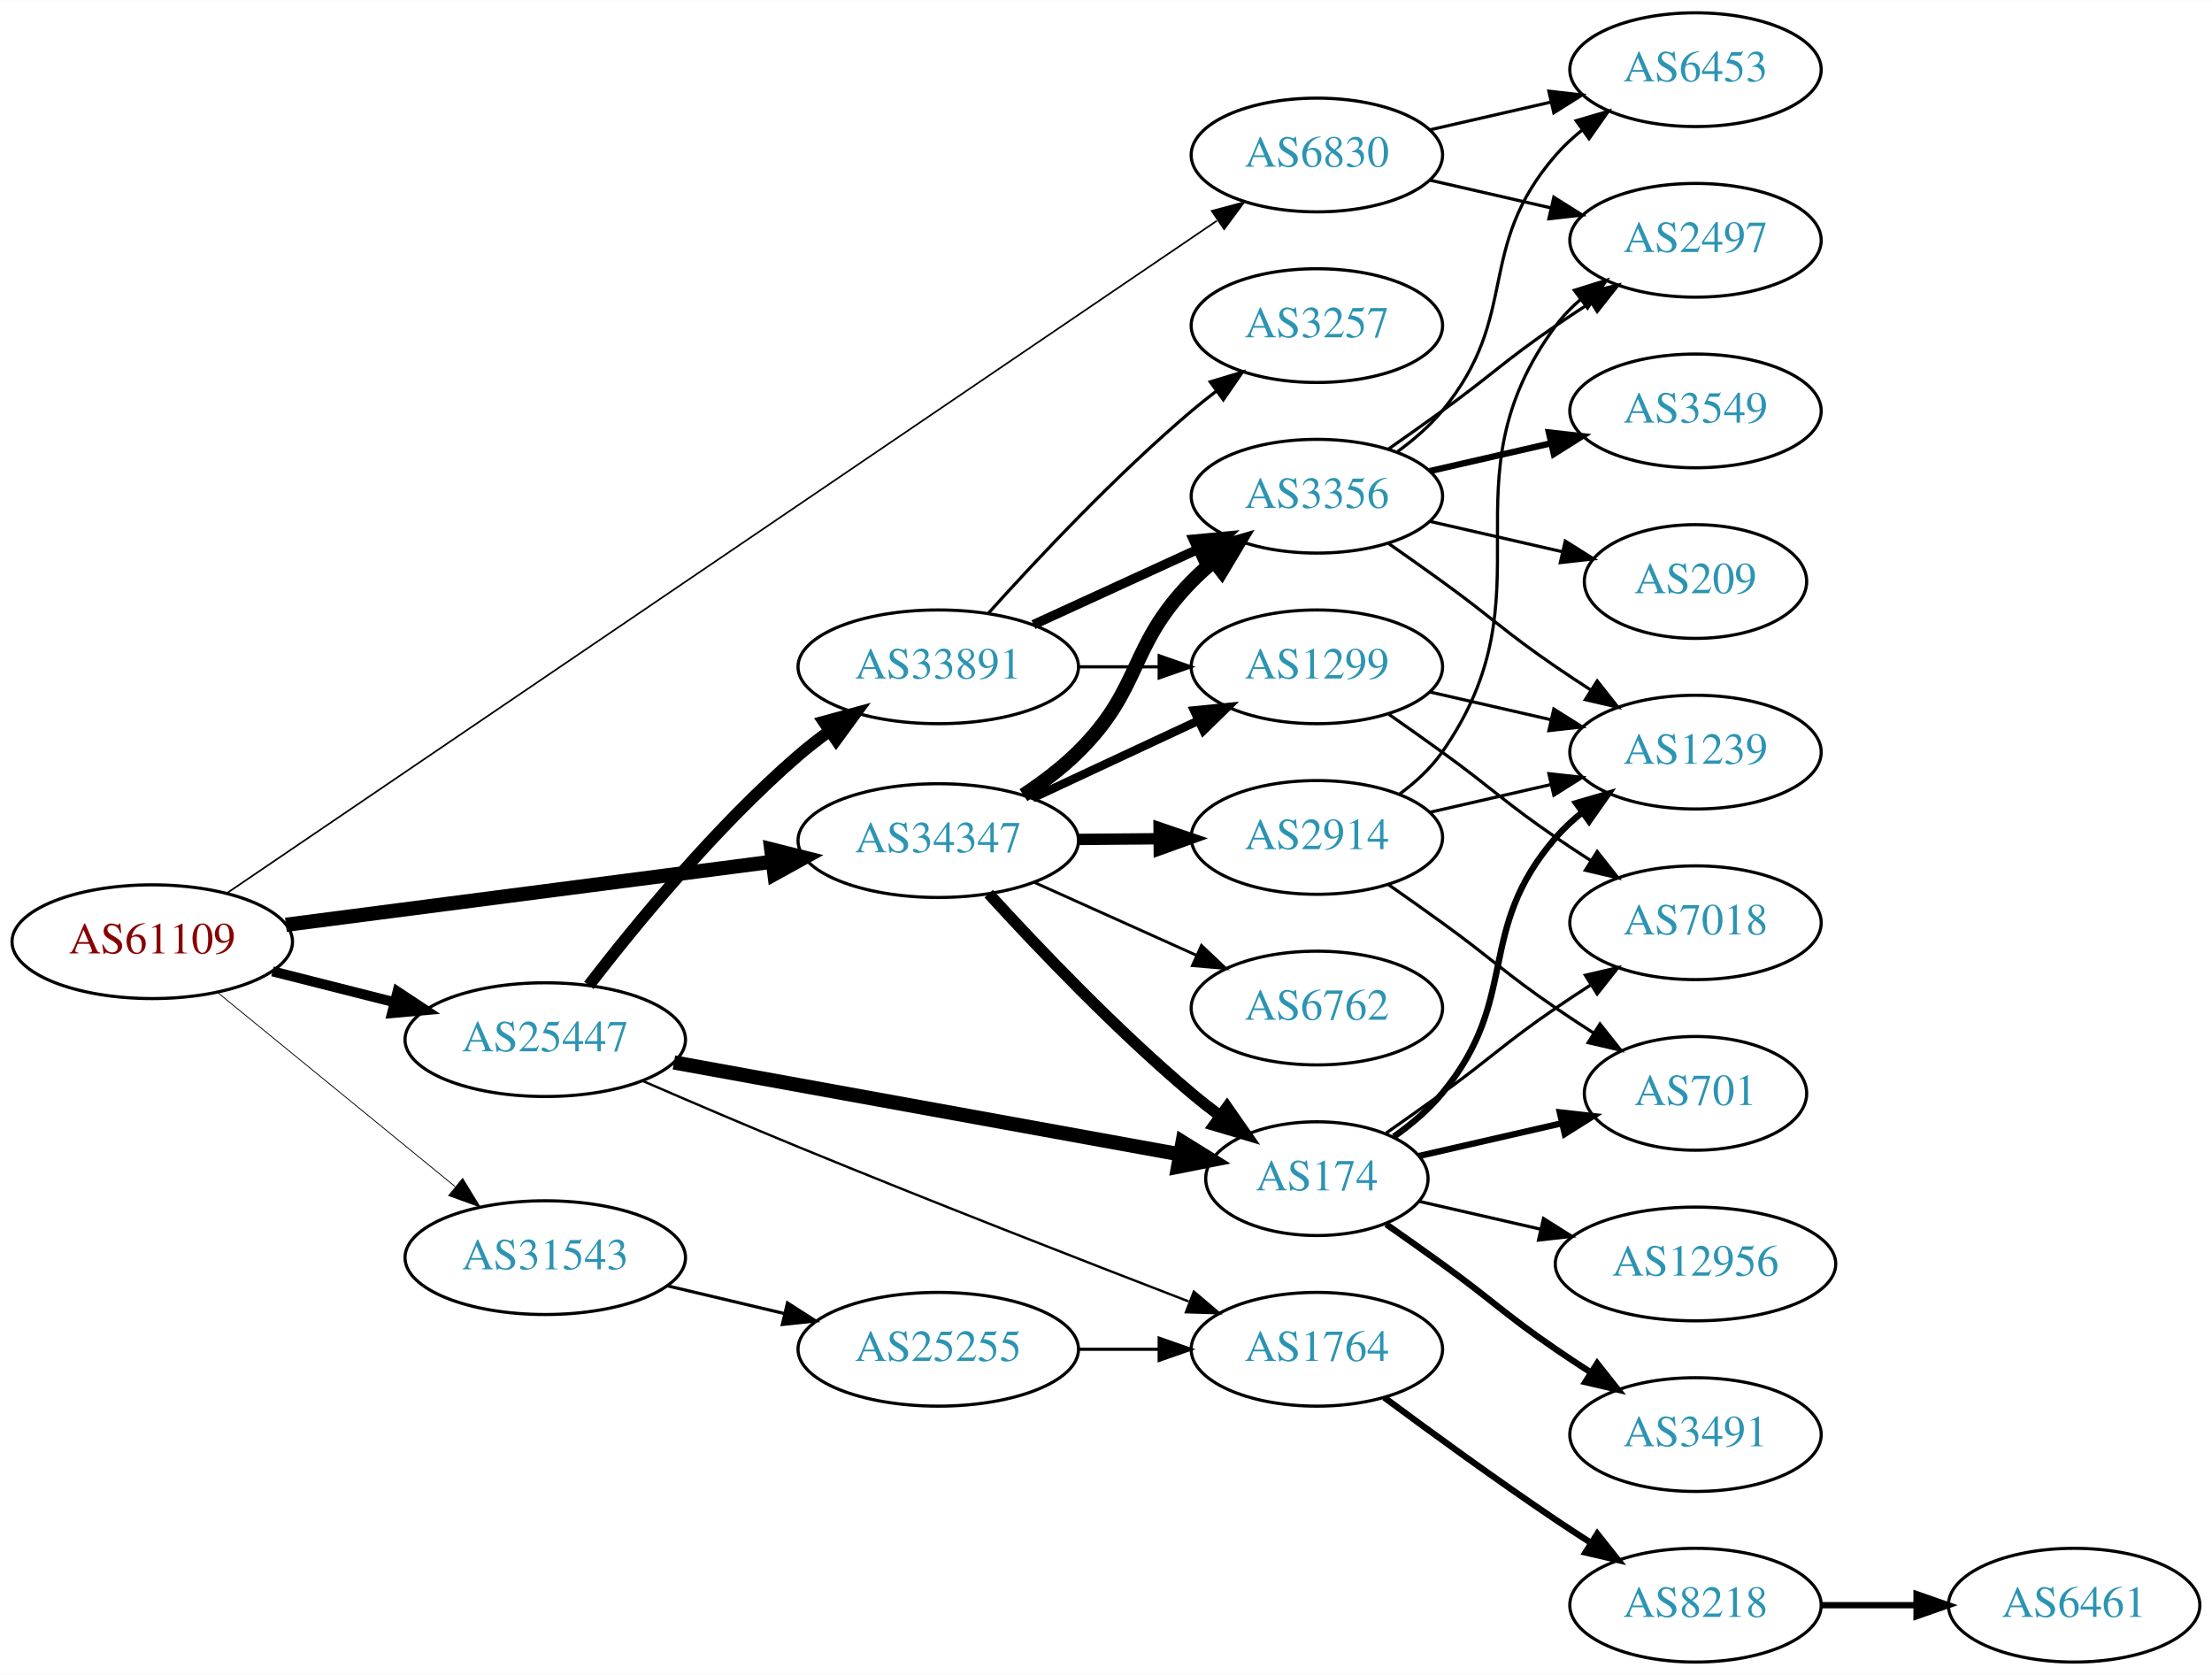
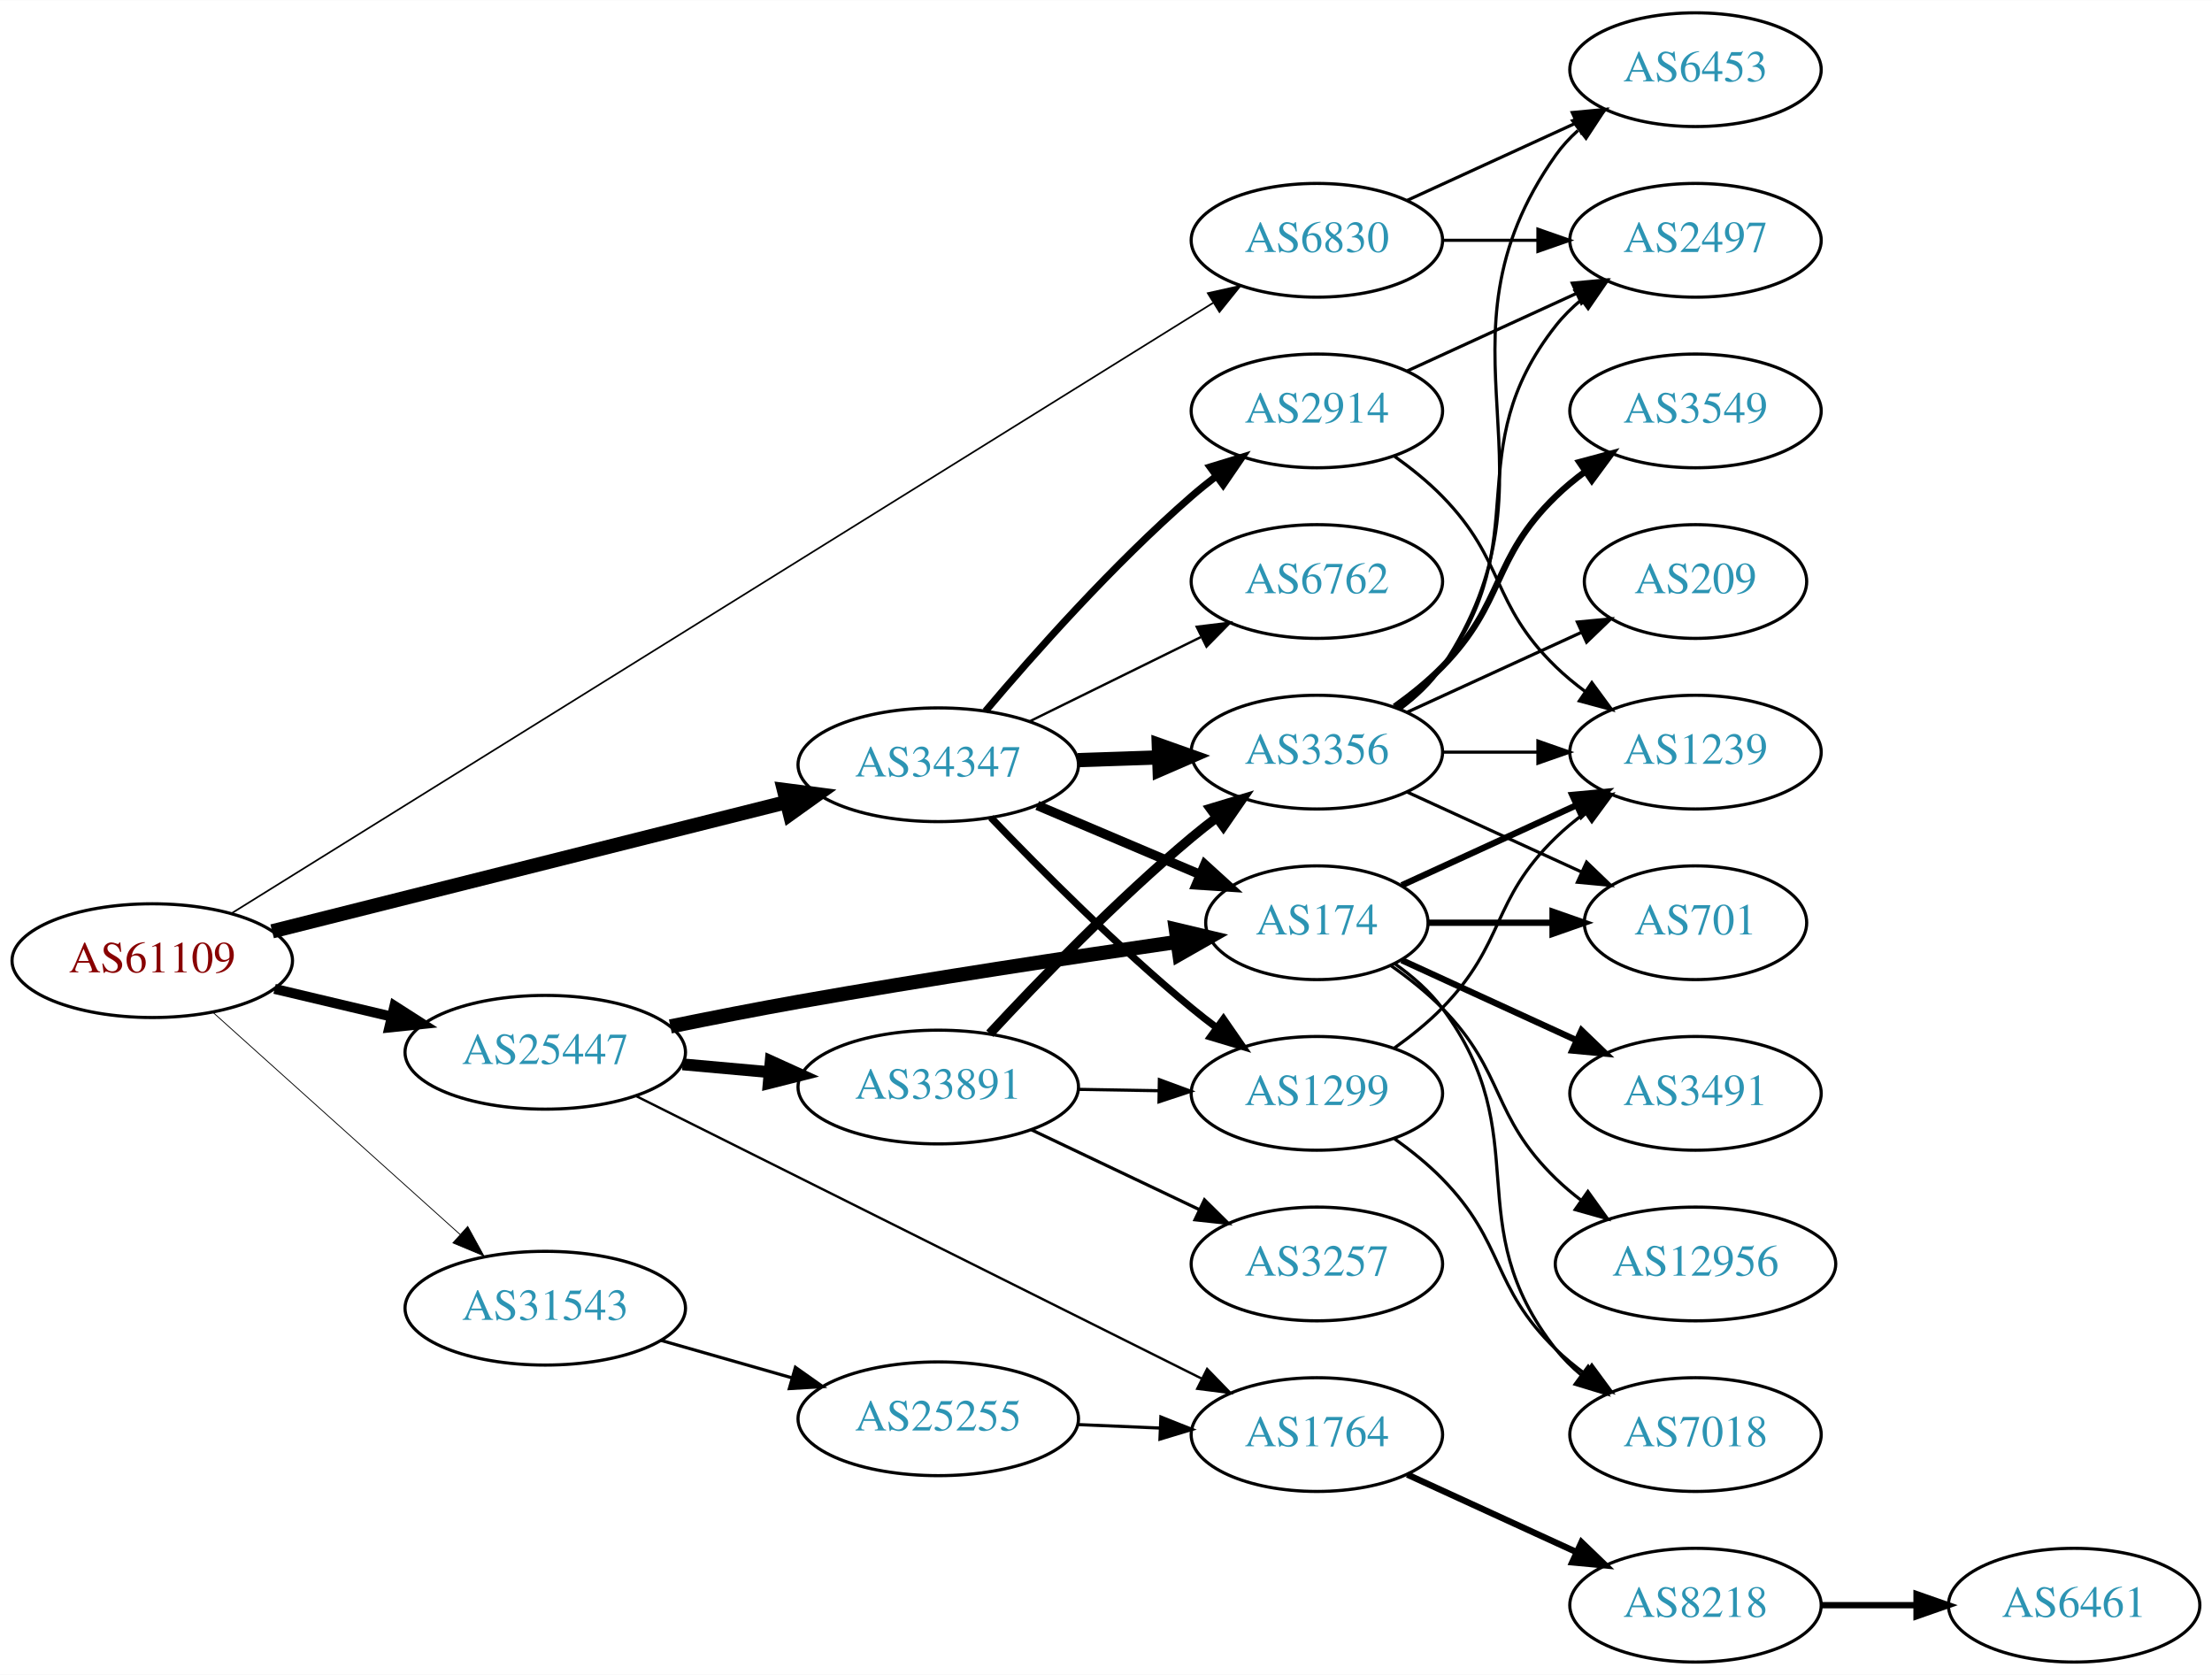
<svg xmlns="http://www.w3.org/2000/svg" xmlns:xlink="http://www.w3.org/1999/xlink" width="700pt" height="530pt" viewBox="0.00 0.00 700.15 530.00">
  <g id="graph0" class="graph" transform="scale(1 1) rotate(0) translate(4 526)">
    <polygon fill="white" stroke="none" points="-4,4 -4,-526 696.155,-526 696.155,4 -4,4" />
    <g id="node1" class="node">
      <g id="a_node1">
        <a xlink:href="/asn/61109" xlink:title="AS61109 ~ Stadtgemeinde/Stadtwerke Imst [AT]">
-           <ellipse fill="#ffffff" stroke="black" cx="44.196" cy="-228" rx="44.393" ry="18" />
-           <text text-anchor="middle" x="44.196" y="-224.3" font-family="Times,serif" font-size="14.00" fill="#880000">AS61109</text>
+           <ellipse fill="#ffffff" stroke="black" cx="44.196" cy="-222" rx="44.393" ry="18" />
+           <text text-anchor="middle" x="44.196" y="-218.3" font-family="Times,serif" font-size="14.00" fill="#880000">AS61109</text>
        </a>
      </g>
    </g>
    <g id="node2" class="node">
      <g id="a_node2">
        <a xlink:href="/asn/6830" xlink:title="AS6830 ~ LGI-UPC [AT]">
-           <ellipse fill="#ffffff" stroke="black" cx="412.823" cy="-477" rx="39.794" ry="18" />
-           <text text-anchor="middle" x="412.823" y="-473.3" font-family="Times,serif" font-size="14.00" fill="#2c94b3">AS6830</text>
+           <ellipse fill="#ffffff" stroke="black" cx="412.823" cy="-450" rx="39.794" ry="18" />
+           <text text-anchor="middle" x="412.823" y="-446.3" font-family="Times,serif" font-size="14.00" fill="#2c94b3">AS6830</text>
        </a>
      </g>
    </g>
    <g id="edge1" class="edge">
-       <path fill="none" stroke="black" stroke-width="0.529" d="M67.854,-243.388C131.034,-286.298 309.233,-407.324 381.154,-456.171" />
-       <polygon fill="black" stroke="black" stroke-width="0.529" points="379.543,-459.307 389.782,-462.03 383.476,-453.516 379.543,-459.307" />
+       <path fill="none" stroke="black" stroke-width="0.529" d="M69.251,-236.96C133.263,-276.768 307.793,-385.305 379.948,-430.178" />
+       <polygon fill="black" stroke="black" stroke-width="0.529" points="378.288,-433.267 388.628,-435.575 381.985,-427.322 378.288,-433.267" />
    </g>
    <g id="node3" class="node">
      <g id="a_node3">
        <a xlink:href="/asn/25447" xlink:title="AS25447 ~ Hackl-Str. 1, Object 2, OG2 [AT]">
-           <ellipse fill="#ffffff" stroke="black" cx="168.588" cy="-197" rx="44.393" ry="18" />
-           <text text-anchor="middle" x="168.588" y="-193.3" font-family="Times,serif" font-size="14.00" fill="#2c94b3">AS25447</text>
+           <ellipse fill="#ffffff" stroke="black" cx="168.588" cy="-193" rx="44.393" ry="18" />
+           <text text-anchor="middle" x="168.588" y="-189.3" font-family="Times,serif" font-size="14.00" fill="#2c94b3">AS25447</text>
        </a>
      </g>
    </g>
    <g id="edge2" class="edge">
-       <path fill="none" stroke="black" stroke-width="3.176" d="M82.25,-218.615C94.353,-215.549 107.956,-212.104 120.685,-208.88" />
-       <polygon fill="black" stroke="black" stroke-width="3.176" points="121.826,-212.201 130.66,-206.353 120.107,-205.416 121.826,-212.201" />
+       <path fill="none" stroke="black" stroke-width="3.176" d="M82.916,-213.062C94.55,-210.306 107.517,-207.234 119.738,-204.338" />
+       <polygon fill="black" stroke="black" stroke-width="3.176" points="120.858,-207.669 129.782,-201.958 119.244,-200.858 120.858,-207.669" />
    </g>
    <g id="node4" class="node">
      <g id="a_node4">
        <a xlink:href="/asn/31543" xlink:title="AS31543 ~ myNET gmbh [AT]">
-           <ellipse fill="#ffffff" stroke="black" cx="168.588" cy="-128" rx="44.393" ry="18" />
-           <text text-anchor="middle" x="168.588" y="-124.3" font-family="Times,serif" font-size="14.00" fill="#2c94b3">AS31543</text>
+           <ellipse fill="#ffffff" stroke="black" cx="168.588" cy="-112" rx="44.393" ry="18" />
+           <text text-anchor="middle" x="168.588" y="-108.3" font-family="Times,serif" font-size="14.00" fill="#2c94b3">AS31543</text>
        </a>
      </g>
    </g>
    <g id="edge3" class="edge">
-       <path fill="none" stroke="black" stroke-width="0.265" d="M64.861,-211.933C85.202,-195.313 117.136,-169.222 139.998,-150.542" />
-       <polygon fill="black" stroke="black" stroke-width="0.265" points="142.443,-153.064 147.973,-144.027 138.014,-147.644 142.443,-153.064" />
+       <path fill="none" stroke="black" stroke-width="0.265" d="M63.519,-205.532C84.249,-186.901 118.17,-156.415 141.622,-135.337" />
+       <polygon fill="black" stroke="black" stroke-width="0.265" points="144.042,-137.868 149.14,-128.581 139.362,-132.662 144.042,-137.868" />
    </g>
    <g id="node5" class="node">
      <g id="a_node5">
        <a xlink:href="/asn/34347" xlink:title="AS34347 ~ HALLAG Kommunal GmbH [AT]">
-           <ellipse fill="#ffffff" stroke="black" cx="292.98" cy="-260" rx="44.393" ry="18" />
-           <text text-anchor="middle" x="292.98" y="-256.3" font-family="Times,serif" font-size="14.00" fill="#2c94b3">AS34347</text>
+           <ellipse fill="#ffffff" stroke="black" cx="292.98" cy="-284" rx="44.393" ry="18" />
+           <text text-anchor="middle" x="292.98" y="-280.3" font-family="Times,serif" font-size="14.00" fill="#2c94b3">AS34347</text>
        </a>
      </g>
    </g>
    <g id="edge4" class="edge">
-       <path fill="none" stroke="black" stroke-width="4.5" d="M86.502,-233.356C128.854,-238.848 194.818,-247.401 240.533,-253.329" />
-       <polygon fill="black" stroke="black" stroke-width="4.5" points="240.116,-257.245 250.539,-254.626 241.129,-249.436 240.116,-257.245" />
+       <path fill="none" stroke="black" stroke-width="4.5" d="M82.142,-231.282C125.577,-242.194 197.729,-260.321 245.075,-272.216" />
+       <polygon fill="black" stroke="black" stroke-width="4.5" points="244.124,-276.037 254.782,-274.655 246.043,-268.399 244.124,-276.037" />
    </g>
    <g id="node6" class="node">
      <g id="a_node6">
        <a xlink:href="/asn/6453" xlink:title="AS6453 ~ TATA COMMUNICATIONS (AMERICA) INC [US]">
          <ellipse fill="#ffffff" stroke="black" cx="532.666" cy="-504" rx="39.794" ry="18" />
          <text text-anchor="middle" x="532.666" y="-500.3" font-family="Times,serif" font-size="14.00" fill="#2c94b3">AS6453</text>
        </a>
      </g>
    </g>
    <g id="edge5" class="edge">
-       <path fill="none" stroke="black" d="M448.542,-484.955C460.542,-487.704 474.163,-490.825 486.856,-493.733" />
-       <polygon fill="black" stroke="black" points="486.258,-497.187 496.787,-496.009 487.821,-490.364 486.258,-497.187" />
+       <path fill="none" stroke="black" d="M441.452,-462.661C457.409,-469.973 477.679,-479.261 494.962,-487.181" />
+       <polygon fill="black" stroke="black" points="493.661,-490.435 504.21,-491.419 496.577,-484.071 493.661,-490.435" />
    </g>
    <g id="node7" class="node">
      <g id="a_node7">
        <a xlink:href="/asn/2497" xlink:title="AS2497 ~ Internet Initiative Japan Inc. [JP]">
          <ellipse fill="#ffffff" stroke="black" cx="532.666" cy="-450" rx="39.794" ry="18" />
          <text text-anchor="middle" x="532.666" y="-446.3" font-family="Times,serif" font-size="14.00" fill="#2c94b3">AS2497</text>
        </a>
      </g>
    </g>
    <g id="edge6" class="edge">
-       <path fill="none" stroke="black" d="M448.542,-469.045C460.542,-466.296 474.163,-463.175 486.856,-460.267" />
-       <polygon fill="black" stroke="black" points="487.821,-463.636 496.787,-457.991 486.258,-456.813 487.821,-463.636" />
+       <path fill="none" stroke="black" d="M452.736,-450C462.289,-450 472.639,-450 482.601,-450" />
+       <polygon fill="black" stroke="black" points="482.794,-453.5 492.794,-450 482.794,-446.5 482.794,-453.5" />
    </g>
    <g id="node8" class="node">
      <g id="a_node8">
-         <a xlink:href="/asn/33891" xlink:title="AS33891 ~ CORE-BACKBONE GMBH GLOBAL NETWORK [DE]">
-           <ellipse fill="#ffffff" stroke="black" cx="292.98" cy="-315" rx="44.393" ry="18" />
-           <text text-anchor="middle" x="292.98" y="-311.3" font-family="Times,serif" font-size="14.00" fill="#2c94b3">AS33891</text>
+         <a xlink:href="/asn/174" xlink:title="AS174 ~ Cogent Communications [US]">
+           <ellipse fill="#ffffff" stroke="black" cx="412.823" cy="-234" rx="35.194" ry="18" />
+           <text text-anchor="middle" x="412.823" y="-230.3" font-family="Times,serif" font-size="14.00" fill="#2c94b3">AS174</text>
        </a>
      </g>
    </g>
    <g id="edge7" class="edge">
-       <path fill="none" stroke="black" stroke-width="3.75" d="M182.374,-214.178C197.096,-233.283 222.631,-264.423 248.784,-287 251.818,-289.619 255.114,-292.179 258.488,-294.622" />
-       <polygon fill="black" stroke="black" stroke-width="3.75" points="256.704,-297.642 266.929,-300.415 260.665,-291.87 256.704,-297.642" />
+       <path fill="none" stroke="black" stroke-width="4.5" d="M208.189,-201.178C221.074,-203.807 235.526,-206.646 248.784,-209 289.236,-216.184 335.556,-223.168 368.46,-227.919" />
+       <polygon fill="black" stroke="black" stroke-width="4.5" points="368.19,-231.858 378.648,-229.381 369.308,-224.063 368.19,-231.858" />
    </g>
    <g id="node9" class="node">
      <g id="a_node9">
-         <a xlink:href="/asn/174" xlink:title="AS174 ~ Cogent Communications [US]">
-           <ellipse fill="#ffffff" stroke="black" cx="412.823" cy="-153" rx="35.194" ry="18" />
-           <text text-anchor="middle" x="412.823" y="-149.3" font-family="Times,serif" font-size="14.00" fill="#2c94b3">AS174</text>
+         <a xlink:href="/asn/33891" xlink:title="AS33891 ~ CORE-BACKBONE GMBH GLOBAL NETWORK [DE]">
+           <ellipse fill="#ffffff" stroke="black" cx="292.98" cy="-182" rx="44.393" ry="18" />
+           <text text-anchor="middle" x="292.98" y="-178.3" font-family="Times,serif" font-size="14.00" fill="#2c94b3">AS33891</text>
        </a>
      </g>
    </g>
    <g id="edge8" class="edge">
-       <path fill="none" stroke="black" stroke-width="4.5" d="M209.317,-189.784C253.398,-181.777 324.249,-168.907 369.39,-160.708" />
-       <polygon fill="black" stroke="black" stroke-width="4.5" points="370.31,-164.542 379.446,-158.881 368.903,-156.794 370.31,-164.542" />
+       <path fill="none" stroke="black" stroke-width="3.75" d="M212.052,-189.184C220.88,-188.39 230.285,-187.545 239.427,-186.723" />
+       <polygon fill="black" stroke="black" stroke-width="3.75" points="239.946,-190.191 249.592,-185.81 239.319,-183.219 239.946,-190.191" />
    </g>
    <g id="node10" class="node">
      <g id="a_node10">
        <a xlink:href="/asn/1764" xlink:title="AS1764 ~ NEXTLAYER-AS [AT]">
-           <ellipse fill="#ffffff" stroke="black" cx="412.823" cy="-99" rx="39.794" ry="18" />
-           <text text-anchor="middle" x="412.823" y="-95.3" font-family="Times,serif" font-size="14.00" fill="#2c94b3">AS1764</text>
+           <ellipse fill="#ffffff" stroke="black" cx="412.823" cy="-72" rx="39.794" ry="18" />
+           <text text-anchor="middle" x="412.823" y="-68.3" font-family="Times,serif" font-size="14.00" fill="#2c94b3">AS1764</text>
        </a>
      </g>
    </g>
    <g id="edge9" class="edge">
-       <path fill="none" stroke="black" stroke-width="0.75" d="M199.58,-183.861C214.35,-177.457 232.453,-169.709 248.784,-163 290.716,-145.774 339.1,-126.907 372.202,-114.152" />
-       <polygon fill="black" stroke="black" stroke-width="0.75" points="373.883,-117.256 381.96,-110.399 371.37,-110.722 373.883,-117.256" />
+       <path fill="none" stroke="black" stroke-width="0.75" d="M197.376,-179.12C241.531,-157.063 327.678,-114.032 376.27,-89.759" />
+       <polygon fill="black" stroke="black" stroke-width="0.75" points="378.082,-92.767 385.464,-85.167 374.954,-86.504 378.082,-92.767" />
    </g>
    <g id="node23" class="node">
      <g id="a_node23">
        <a xlink:href="/asn/25255" xlink:title="AS25255 ~ ==&gt; TELE2 AUSTRIA &lt;== [AT]">
-           <ellipse fill="#ffffff" stroke="black" cx="292.98" cy="-99" rx="44.393" ry="18" />
-           <text text-anchor="middle" x="292.98" y="-95.3" font-family="Times,serif" font-size="14.00" fill="#2c94b3">AS25255</text>
-         </a>
-       </g>
-     </g>
-     <g id="edge25" class="edge">
-       <path fill="none" stroke="black" d="M207.309,-119.062C218.942,-116.306 231.909,-113.234 244.13,-110.338" />
-       <polygon fill="black" stroke="black" points="245.25,-113.669 254.174,-107.958 243.636,-106.858 245.25,-113.669" />
-     </g>
-     <g id="edge30" class="edge">
-       <path fill="none" stroke="black" stroke-width="3.6" d="M308.95,-243.187C324.305,-226.361 349.263,-200.147 373.176,-180 376.036,-177.591 379.106,-175.181 382.22,-172.849" />
-       <polygon fill="black" stroke="black" stroke-width="3.6" points="384.392,-175.597 390.452,-166.906 380.295,-169.922 384.392,-175.597" />
-     </g>
-     <g id="node11" class="node">
-       <g id="a_node11">
+           <ellipse fill="#ffffff" stroke="black" cx="292.98" cy="-77" rx="44.393" ry="18" />
+           <text text-anchor="middle" x="292.98" y="-73.3" font-family="Times,serif" font-size="14.00" fill="#2c94b3">AS25255</text>
+         </a>
+       </g>
+     </g>
+     <g id="edge26" class="edge">
+       <path fill="none" stroke="black" d="M205.318,-101.782C218.263,-98.081 233.059,-93.85 246.717,-89.944" />
+       <polygon fill="black" stroke="black" points="247.765,-93.284 256.418,-87.17 245.841,-86.554 247.765,-93.284" />
+     </g>
+     <g id="edge28" class="edge">
+       <path fill="none" stroke="black" stroke-width="3" d="M324.328,-271.124C340.062,-264.448 359.382,-256.25 375.862,-249.258" />
+       <polygon fill="black" stroke="black" stroke-width="3" points="377.35,-252.429 385.188,-245.301 374.616,-245.985 377.35,-252.429" />
+     </g>
+     <g id="node17" class="node">
+       <g id="a_node17">
        <a xlink:href="/asn/3356" xlink:title="AS3356 ~ Level 3 Parent, LLC [US]">
-           <ellipse fill="#ffffff" stroke="black" cx="412.823" cy="-369" rx="39.794" ry="18" />
-           <text text-anchor="middle" x="412.823" y="-365.3" font-family="Times,serif" font-size="14.00" fill="#2c94b3">AS3356</text>
+           <ellipse fill="#ffffff" stroke="black" cx="412.823" cy="-288" rx="39.794" ry="18" />
+           <text text-anchor="middle" x="412.823" y="-284.3" font-family="Times,serif" font-size="14.00" fill="#2c94b3">AS3356</text>
        </a>
      </g>
    </g>
    <g id="edge29" class="edge">
-       <path fill="none" stroke="black" stroke-width="4.5" d="M319.943,-274.384C325.962,-278.359 332.088,-282.977 337.176,-288 357.704,-308.264 353.004,-321.383 373.176,-342 375.269,-344.139 377.553,-346.218 379.929,-348.21" />
-       <polygon fill="black" stroke="black" stroke-width="4.5" points="377.906,-351.621 388.229,-354.611 382.715,-345.386 377.906,-351.621" />
-     </g>
-     <g id="node13" class="node">
-       <g id="a_node13">
+       <path fill="none" stroke="black" stroke-width="4.5" d="M337.191,-285.467C345.504,-285.749 354.267,-286.046 362.749,-286.334" />
+       <polygon fill="black" stroke="black" stroke-width="4.5" points="362.78,-290.275 372.908,-286.679 363.047,-282.405 362.78,-290.275" />
+     </g>
+     <g id="node18" class="node">
+       <g id="a_node18">
        <a xlink:href="/asn/1299" xlink:title="AS1299 ~ Telia Carrier [EU]">
-           <ellipse fill="#ffffff" stroke="black" cx="412.823" cy="-315" rx="39.794" ry="18" />
-           <text text-anchor="middle" x="412.823" y="-311.3" font-family="Times,serif" font-size="14.00" fill="#2c94b3">AS1299</text>
-         </a>
-       </g>
-     </g>
-     <g id="edge27" class="edge">
-       <path fill="none" stroke="black" stroke-width="2.7" d="M322.808,-273.455C338.529,-280.792 358.157,-289.953 374.978,-297.804" />
-       <polygon fill="black" stroke="black" stroke-width="2.7" points="373.966,-301.193 384.508,-302.251 376.926,-294.85 373.966,-301.193" />
+           <ellipse fill="#ffffff" stroke="black" cx="412.823" cy="-180" rx="39.794" ry="18" />
+           <text text-anchor="middle" x="412.823" y="-176.3" font-family="Times,serif" font-size="14.00" fill="#2c94b3">AS1299</text>
+         </a>
+       </g>
+     </g>
+     <g id="edge32" class="edge">
+       <path fill="none" stroke="black" stroke-width="2.25" d="M309.644,-267.272C325.126,-251.108 349.819,-226.3 373.176,-207 375.7,-204.915 378.379,-202.822 381.102,-200.775" />
+       <polygon fill="black" stroke="black" stroke-width="2.25" points="383.262,-203.532 389.297,-194.824 379.149,-197.868 383.262,-203.532" />
    </g>
    <g id="node24" class="node">
      <g id="a_node24">
        <a xlink:href="/asn/2914" xlink:title="AS2914 ~ NTT America, Inc. [US]">
-           <ellipse fill="#ffffff" stroke="black" cx="412.823" cy="-261" rx="39.794" ry="18" />
-           <text text-anchor="middle" x="412.823" y="-257.3" font-family="Times,serif" font-size="14.00" fill="#2c94b3">AS2914</text>
-         </a>
-       </g>
-     </g>
-     <g id="edge28" class="edge">
-       <path fill="none" stroke="black" stroke-width="3.6" d="M337.191,-260.367C345.504,-260.437 354.267,-260.512 362.749,-260.584" />
-       <polygon fill="black" stroke="black" stroke-width="3.6" points="362.878,-264.085 372.908,-260.67 362.938,-257.085 362.878,-264.085" />
+           <ellipse fill="#ffffff" stroke="black" cx="412.823" cy="-396" rx="39.794" ry="18" />
+           <text text-anchor="middle" x="412.823" y="-392.3" font-family="Times,serif" font-size="14.00" fill="#2c94b3">AS2914</text>
+         </a>
+       </g>
+     </g>
+     <g id="edge30" class="edge">
+       <path fill="none" stroke="black" stroke-width="2.25" d="M307.916,-300.966C323.037,-318.875 348.358,-347.439 373.176,-369 375.648,-371.147 378.291,-373.282 380.991,-375.357" />
+       <polygon fill="black" stroke="black" stroke-width="2.25" points="379.018,-378.251 389.149,-381.351 383.163,-372.61 379.018,-378.251" />
    </g>
    <g id="node25" class="node">
      <g id="a_node25">
        <a xlink:href="/asn/6762" xlink:title="AS6762 ~ TELECOM ITALIA SPARKLE S.p.A. [IT]">
-           <ellipse fill="#ffffff" stroke="black" cx="412.823" cy="-207" rx="39.794" ry="18" />
-           <text text-anchor="middle" x="412.823" y="-203.3" font-family="Times,serif" font-size="14.00" fill="#2c94b3">AS6762</text>
+           <ellipse fill="#ffffff" stroke="black" cx="412.823" cy="-342" rx="39.794" ry="18" />
+           <text text-anchor="middle" x="412.823" y="-338.3" font-family="Times,serif" font-size="14.00" fill="#2c94b3">AS6762</text>
        </a>
      </g>
    </g>
    <g id="edge31" class="edge">
-       <path fill="none" stroke="black" stroke-width="0.9" d="M323.413,-246.763C338.914,-239.791 358.083,-231.17 374.605,-223.739" />
-       <polygon fill="black" stroke="black" stroke-width="0.9" points="376.295,-226.816 383.98,-219.522 373.424,-220.432 376.295,-226.816" />
+       <path fill="none" stroke="black" stroke-width="0.75" d="M321.907,-297.745C338.102,-305.716 358.663,-315.836 376.035,-324.386" />
+       <polygon fill="black" stroke="black" stroke-width="0.75" points="374.792,-327.675 385.31,-328.951 377.884,-321.395 374.792,-327.675" />
+     </g>
+     <g id="node11" class="node">
+       <g id="a_node11">
+         <a xlink:href="/asn/3491" xlink:title="AS3491 ~ PCCW Global, Inc. [US]">
+           <ellipse fill="#ffffff" stroke="black" cx="532.666" cy="-180" rx="39.794" ry="18" />
+           <text text-anchor="middle" x="532.666" y="-176.3" font-family="Times,serif" font-size="14.00" fill="#2c94b3">AS3491</text>
+         </a>
+       </g>
    </g>
    <g id="edge10" class="edge">
-       <path fill="none" stroke="black" stroke-width="3" d="M323.11,-328.348C338.721,-335.502 358.119,-344.391 374.791,-352.03" />
-       <polygon fill="black" stroke="black" stroke-width="3" points="373.694,-355.378 384.243,-356.362 376.61,-349.014 373.694,-355.378" />
+       <path fill="none" stroke="black" stroke-width="2" d="M439.684,-222.149C455.805,-214.762 476.807,-205.138 494.672,-196.952" />
+       <polygon fill="black" stroke="black" stroke-width="2" points="496.591,-199.923 504.224,-192.575 493.675,-193.559 496.591,-199.923" />
    </g>
    <g id="node12" class="node">
      <g id="a_node12">
-         <a xlink:href="/asn/3257" xlink:title="AS3257 ~ GTT [DE]">
-           <ellipse fill="#ffffff" stroke="black" cx="412.823" cy="-423" rx="39.794" ry="18" />
-           <text text-anchor="middle" x="412.823" y="-419.3" font-family="Times,serif" font-size="14.00" fill="#2c94b3">AS3257</text>
+         <a xlink:href="/asn/701" xlink:title="AS701 ~ UUNET [US]">
+           <ellipse fill="#ffffff" stroke="black" cx="532.666" cy="-234" rx="35.194" ry="18" />
+           <text text-anchor="middle" x="532.666" y="-230.3" font-family="Times,serif" font-size="14.00" fill="#2c94b3">AS701</text>
        </a>
      </g>
    </g>
    <g id="edge11" class="edge">
-       <path fill="none" stroke="black" d="M308.913,-332.044C324.239,-349.097 349.175,-375.65 373.176,-396 375.674,-398.117 378.334,-400.232 381.045,-402.293" />
-       <polygon fill="black" stroke="black" points="379.082,-405.194 389.222,-408.266 383.212,-399.541 379.082,-405.194" />
+       <path fill="none" stroke="black" stroke-width="2" d="M448.225,-234C460.447,-234 474.382,-234 487.317,-234" />
+       <polygon fill="black" stroke="black" stroke-width="2" points="487.425,-237.5 497.425,-234 487.425,-230.5 487.425,-237.5" />
+     </g>
+     <g id="node13" class="node">
+       <g id="a_node13">
+         <a xlink:href="/asn/12956" xlink:title="AS12956 ~ TELXIUS [ES]">
+           <ellipse fill="#ffffff" stroke="black" cx="532.666" cy="-126" rx="44.393" ry="18" />
+           <text text-anchor="middle" x="532.666" y="-122.3" font-family="Times,serif" font-size="14.00" fill="#2c94b3">AS12956</text>
+         </a>
+       </g>
    </g>
    <g id="edge12" class="edge">
-       <path fill="none" stroke="black" d="M337.191,-315C345.504,-315 354.267,-315 362.749,-315" />
-       <polygon fill="black" stroke="black" points="362.908,-318.5 372.908,-315 362.908,-311.5 362.908,-318.5" />
-     </g>
-     <g id="node16" class="node">
-       <g id="a_node16">
+       <path fill="none" stroke="black" d="M436.206,-220.468C441.848,-216.51 447.661,-211.914 452.469,-207 472.642,-186.383 467.776,-173.094 488.469,-153 490.956,-150.586 493.693,-148.278 496.546,-146.1" />
+       <polygon fill="black" stroke="black" points="498.601,-148.934 504.782,-140.329 494.584,-143.202 498.601,-148.934" />
+     </g>
+     <g id="node14" class="node">
+       <g id="a_node14">
        <a xlink:href="/asn/1239" xlink:title="AS1239 ~ Sprint [US]">
          <ellipse fill="#ffffff" stroke="black" cx="532.666" cy="-288" rx="39.794" ry="18" />
          <text text-anchor="middle" x="532.666" y="-284.3" font-family="Times,serif" font-size="14.00" fill="#2c94b3">AS1239</text>
        </a>
      </g>
    </g>
-     <g id="edge18" class="edge">
-       <path fill="none" stroke="black" stroke-width="2" d="M437.196,-166.288C442.7,-170.191 448.199,-174.822 452.469,-180 477.534,-210.394 462.635,-231.258 488.469,-261 490.934,-263.838 493.771,-266.477 496.789,-268.906" />
-       <polygon fill="black" stroke="black" stroke-width="2" points="494.899,-271.858 505.067,-274.836 498.975,-266.167 494.899,-271.858" />
-     </g>
-     <g id="node17" class="node">
-       <g id="a_node17">
+     <g id="edge13" class="edge">
+       <path fill="none" stroke="black" stroke-width="2" d="M439.684,-245.851C455.805,-253.238 476.807,-262.862 494.672,-271.048" />
+       <polygon fill="black" stroke="black" stroke-width="2" points="493.675,-274.441 504.224,-275.425 496.591,-268.077 493.675,-274.441" />
+     </g>
+     <g id="node15" class="node">
+       <g id="a_node15">
        <a xlink:href="/asn/7018" xlink:title="AS7018 ~ AT&amp;T Services, Inc. [US]">
-           <ellipse fill="#ffffff" stroke="black" cx="532.666" cy="-234" rx="39.794" ry="18" />
-           <text text-anchor="middle" x="532.666" y="-230.3" font-family="Times,serif" font-size="14.00" fill="#2c94b3">AS7018</text>
-         </a>
-       </g>
-     </g>
-     <g id="edge19" class="edge">
-       <path fill="none" stroke="black" d="M434.773,-167.445C440.536,-171.471 446.768,-175.872 452.469,-180 468.669,-191.729 471.975,-195.689 488.469,-207 491.998,-209.419 495.735,-211.889 499.476,-214.302" />
-       <polygon fill="black" stroke="black" points="497.798,-217.382 508.117,-219.784 501.548,-211.472 497.798,-217.382" />
-     </g>
-     <g id="node18" class="node">
-       <g id="a_node18">
-         <a xlink:href="/asn/701" xlink:title="AS701 ~ UUNET [US]">
-           <ellipse fill="#ffffff" stroke="black" cx="532.666" cy="-180" rx="35.194" ry="18" />
-           <text text-anchor="middle" x="532.666" y="-176.3" font-family="Times,serif" font-size="14.00" fill="#2c94b3">AS701</text>
-         </a>
-       </g>
-     </g>
-     <g id="edge20" class="edge">
-       <path fill="none" stroke="black" stroke-width="2" d="M445.093,-160.165C458.944,-163.338 475.43,-167.115 490.281,-170.518" />
-       <polygon fill="black" stroke="black" stroke-width="2" points="489.72,-173.98 500.249,-172.802 491.283,-167.157 489.72,-173.98" />
+           <ellipse fill="#ffffff" stroke="black" cx="532.666" cy="-72" rx="39.794" ry="18" />
+           <text text-anchor="middle" x="532.666" y="-68.3" font-family="Times,serif" font-size="14.00" fill="#2c94b3">AS7018</text>
+         </a>
+       </g>
+     </g>
+     <g id="edge14" class="edge">
+       <path fill="none" stroke="black" d="M437.549,-220.989C443.046,-217.081 448.454,-212.378 452.469,-207 482.741,-166.458 457.171,-138.754 488.469,-99 490.794,-96.047 493.538,-93.33 496.497,-90.853" />
+       <polygon fill="black" stroke="black" points="498.69,-93.585 504.694,-84.855 494.557,-87.936 498.69,-93.585" />
+     </g>
+     <g id="node16" class="node">
+       <g id="a_node16">
+         <a xlink:href="/asn/3257" xlink:title="AS3257 ~ GTT [DE]">
+           <ellipse fill="#ffffff" stroke="black" cx="412.823" cy="-126" rx="39.794" ry="18" />
+           <text text-anchor="middle" x="412.823" y="-122.3" font-family="Times,serif" font-size="14.00" fill="#2c94b3">AS3257</text>
+         </a>
+       </g>
+     </g>
+     <g id="edge15" class="edge">
+       <path fill="none" stroke="black" d="M322.507,-168.444C338.484,-160.851 358.568,-151.307 375.643,-143.193" />
+       <polygon fill="black" stroke="black" points="377.244,-146.308 384.774,-138.854 374.239,-139.985 377.244,-146.308" />
+     </g>
+     <g id="edge16" class="edge">
+       <path fill="none" stroke="black" stroke-width="3" d="M309.277,-198.894C324.683,-215.504 349.499,-241.179 373.176,-261 375.687,-263.102 378.356,-265.206 381.074,-267.26" />
+       <polygon fill="black" stroke="black" stroke-width="3" points="379.115,-270.163 389.259,-273.222 383.237,-264.505 379.115,-270.163" />
+     </g>
+     <g id="edge17" class="edge">
+       <path fill="none" stroke="black" d="M337.191,-181.267C345.504,-181.126 354.267,-180.977 362.749,-180.833" />
+       <polygon fill="black" stroke="black" points="362.969,-184.33 372.908,-180.66 362.85,-177.331 362.969,-184.33" />
    </g>
    <g id="node19" class="node">
      <g id="a_node19">
-         <a xlink:href="/asn/12956" xlink:title="AS12956 ~ TELXIUS [ES]">
-           <ellipse fill="#ffffff" stroke="black" cx="532.666" cy="-126" rx="44.393" ry="18" />
-           <text text-anchor="middle" x="532.666" y="-122.3" font-family="Times,serif" font-size="14.00" fill="#2c94b3">AS12956</text>
-         </a>
-       </g>
-     </g>
-     <g id="edge21" class="edge">
-       <path fill="none" stroke="black" d="M445.093,-145.835C456.938,-143.121 470.712,-139.966 483.742,-136.98" />
-       <polygon fill="black" stroke="black" points="484.55,-140.386 493.516,-134.741 482.987,-133.563 484.55,-140.386" />
-     </g>
-     <g id="node20" class="node">
-       <g id="a_node20">
-         <a xlink:href="/asn/3491" xlink:title="AS3491 ~ PCCW Global, Inc. [US]">
-           <ellipse fill="#ffffff" stroke="black" cx="532.666" cy="-72" rx="39.794" ry="18" />
-           <text text-anchor="middle" x="532.666" y="-68.3" font-family="Times,serif" font-size="14.00" fill="#2c94b3">AS3491</text>
-         </a>
-       </g>
-     </g>
-     <g id="edge22" class="edge">
-       <path fill="none" stroke="black" stroke-width="2" d="M434.773,-138.555C440.536,-134.529 446.768,-130.128 452.469,-126 468.669,-114.271 471.975,-110.311 488.469,-99 491.998,-96.581 495.735,-94.111 499.476,-91.698" />
-       <polygon fill="black" stroke="black" stroke-width="2" points="501.548,-94.528 508.117,-86.216 497.798,-88.618 501.548,-94.528" />
-     </g>
-     <g id="node21" class="node">
-       <g id="a_node21">
        <a xlink:href="/asn/8218" xlink:title="AS8218 ~ legacy Neotelecoms [FR]">
          <ellipse fill="#ffffff" stroke="black" cx="532.666" cy="-18" rx="39.794" ry="18" />
          <text text-anchor="middle" x="532.666" y="-14.3" font-family="Times,serif" font-size="14.00" fill="#2c94b3">AS8218</text>
        </a>
      </g>
    </g>
+     <g id="edge18" class="edge">
+       <path fill="none" stroke="black" stroke-width="2" d="M441.452,-59.339C457.409,-52.027 477.679,-42.739 494.962,-34.819" />
+       <polygon fill="black" stroke="black" stroke-width="2" points="496.577,-37.929 504.21,-30.581 493.661,-31.565 496.577,-37.929" />
+     </g>
+     <g id="edge22" class="edge">
+       <path fill="none" stroke="black" d="M439.142,-301.607C444.198,-305.351 449.01,-309.831 452.469,-315 493.494,-376.294 445.89,-416.775 488.469,-477 490.461,-479.816 492.848,-482.401 495.464,-484.76" />
+       <polygon fill="black" stroke="black" points="493.763,-487.865 503.832,-491.162 498.016,-482.306 493.763,-487.865" />
+     </g>
+     <g id="edge25" class="edge">
+       <path fill="none" stroke="black" d="M438.754,-301.882C443.83,-305.611 448.748,-310.016 452.469,-315 482.741,-355.542 457.171,-383.246 488.469,-423 490.794,-425.953 493.538,-428.67 496.497,-431.147" />
+       <polygon fill="black" stroke="black" points="494.557,-434.064 504.694,-437.145 498.69,-428.415 494.557,-434.064" />
+     </g>
+     <g id="edge24" class="edge">
+       <path fill="none" stroke="black" d="M441.452,-275.339C457.868,-267.817 478.85,-258.202 496.446,-250.139" />
+       <polygon fill="black" stroke="black" points="498.191,-253.189 505.824,-245.842 495.275,-246.826 498.191,-253.189" />
+     </g>
    <g id="edge23" class="edge">
-       <path fill="none" stroke="black" stroke-width="2" d="M434.153,-83.723C449.016,-72.696 469.76,-57.593 488.469,-45 492.018,-42.611 495.769,-40.161 499.517,-37.758" />
-       <polygon fill="black" stroke="black" stroke-width="2" points="501.585,-40.591 508.166,-32.288 497.843,-34.675 501.585,-40.591" />
-     </g>
-     <g id="edge15" class="edge">
-       <path fill="none" stroke="black" d="M438.404,-383.156C443.498,-386.872 448.512,-391.201 452.469,-396 477.534,-426.394 462.635,-447.258 488.469,-477 490.934,-479.838 493.771,-482.477 496.789,-484.906" />
-       <polygon fill="black" stroke="black" points="494.899,-487.858 505.067,-490.836 498.975,-482.167 494.899,-487.858" />
-     </g>
-     <g id="edge16" class="edge">
-       <path fill="none" stroke="black" d="M435.58,-384.009C441.114,-387.879 447.033,-392.064 452.469,-396 468.669,-407.729 471.975,-411.689 488.469,-423 491.998,-425.419 495.735,-427.889 499.476,-430.302" />
-       <polygon fill="black" stroke="black" points="497.798,-433.382 508.117,-435.784 501.548,-427.472 497.798,-433.382" />
-     </g>
-     <g id="node14" class="node">
-       <g id="a_node14">
+       <path fill="none" stroke="black" d="M452.736,-288C462.289,-288 472.639,-288 482.601,-288" />
+       <polygon fill="black" stroke="black" points="482.794,-291.5 492.794,-288 482.794,-284.5 482.794,-291.5" />
+     </g>
+     <g id="node21" class="node">
+       <g id="a_node21">
        <a xlink:href="/asn/3549" xlink:title="AS3549 ~ Level 3 Parent, LLC [US]">
          <ellipse fill="#ffffff" stroke="black" cx="532.666" cy="-396" rx="39.794" ry="18" />
          <text text-anchor="middle" x="532.666" y="-392.3" font-family="Times,serif" font-size="14.00" fill="#2c94b3">AS3549</text>
        </a>
      </g>
    </g>
-     <g id="edge13" class="edge">
-       <path fill="none" stroke="black" stroke-width="2" d="M448.542,-376.955C460.542,-379.704 474.163,-382.825 486.856,-385.733" />
-       <polygon fill="black" stroke="black" stroke-width="2" points="486.258,-389.187 496.787,-388.009 487.821,-382.364 486.258,-389.187" />
-     </g>
-     <g id="node15" class="node">
-       <g id="a_node15">
+     <g id="edge20" class="edge">
+       <path fill="none" stroke="black" stroke-width="2" d="M437.417,-302.389C442.673,-306.148 448.005,-310.437 452.469,-315 472.642,-335.617 467.776,-348.906 488.469,-369 491.315,-371.763 494.488,-374.386 497.789,-376.834" />
+       <polygon fill="black" stroke="black" stroke-width="2" points="495.905,-379.786 506.136,-382.538 499.854,-374.006 495.905,-379.786" />
+     </g>
+     <g id="node22" class="node">
+       <g id="a_node22">
        <a xlink:href="/asn/209" xlink:title="AS209 ~ CenturyLink Communications, LLC [US]">
          <ellipse fill="#ffffff" stroke="black" cx="532.666" cy="-342" rx="35.194" ry="18" />
          <text text-anchor="middle" x="532.666" y="-338.3" font-family="Times,serif" font-size="14.00" fill="#2c94b3">AS209</text>
        </a>
      </g>
    </g>
-     <g id="edge14" class="edge">
-       <path fill="none" stroke="black" d="M448.542,-361.045C461.635,-358.045 476.657,-354.604 490.298,-351.478" />
-       <polygon fill="black" stroke="black" points="491.439,-354.807 500.405,-349.162 489.876,-347.984 491.439,-354.807" />
-     </g>
-     <g id="edge17" class="edge">
-       <path fill="none" stroke="black" d="M435.58,-353.991C441.114,-350.121 447.033,-345.936 452.469,-342 468.669,-330.271 471.975,-326.311 488.469,-315 491.998,-312.581 495.735,-310.111 499.476,-307.698" />
-       <polygon fill="black" stroke="black" points="501.548,-310.528 508.117,-302.216 497.798,-304.618 501.548,-310.528" />
+     <g id="edge21" class="edge">
+       <path fill="none" stroke="black" d="M441.452,-300.661C457.868,-308.183 478.85,-317.798 496.446,-325.861" />
+       <polygon fill="black" stroke="black" points="495.275,-329.174 505.824,-330.158 498.191,-322.811 495.275,-329.174" />
    </g>
    <g id="edge35" class="edge">
-       <path fill="none" stroke="black" d="M448.542,-307.045C460.542,-304.296 474.163,-301.175 486.856,-298.267" />
-       <polygon fill="black" stroke="black" points="487.821,-301.636 496.787,-295.991 486.258,-294.813 487.821,-301.636" />
+       <path fill="none" stroke="black" d="M437.417,-194.389C442.673,-198.148 448.005,-202.437 452.469,-207 472.642,-227.617 467.776,-240.906 488.469,-261 491.315,-263.763 494.488,-266.386 497.789,-268.834" />
+       <polygon fill="black" stroke="black" points="495.905,-271.786 506.136,-274.538 499.854,-266.006 495.905,-271.786" />
    </g>
    <g id="edge36" class="edge">
-       <path fill="none" stroke="black" d="M435.58,-299.991C441.114,-296.121 447.033,-291.936 452.469,-288 468.669,-276.271 471.975,-272.311 488.469,-261 491.998,-258.581 495.735,-256.111 499.476,-253.698" />
-       <polygon fill="black" stroke="black" points="501.548,-256.528 508.117,-248.216 497.798,-250.618 501.548,-256.528" />
-     </g>
-     <g id="node22" class="node">
-       <g id="a_node22">
+       <path fill="none" stroke="black" d="M437.417,-165.611C442.673,-161.852 448.005,-157.563 452.469,-153 472.642,-132.383 467.776,-119.094 488.469,-99 491.315,-96.237 494.488,-93.614 497.789,-91.166" />
+       <polygon fill="black" stroke="black" points="499.854,-93.993 506.136,-85.462 495.905,-88.214 499.854,-93.993" />
+     </g>
+     <g id="node20" class="node">
+       <g id="a_node20">
        <a xlink:href="/asn/6461" xlink:title="AS6461 ~ Zayo Bandwidth [US]">
          <ellipse fill="#ffffff" stroke="black" cx="652.508" cy="-18" rx="39.794" ry="18" />
          <text text-anchor="middle" x="652.508" y="-14.3" font-family="Times,serif" font-size="14.00" fill="#2c94b3">AS6461</text>
        </a>
      </g>
    </g>
-     <g id="edge24" class="edge">
+     <g id="edge19" class="edge">
      <path fill="none" stroke="black" stroke-width="2" d="M572.578,-18C582.131,-18 592.481,-18 602.444,-18" />
      <polygon fill="black" stroke="black" stroke-width="2" points="602.636,-21.5 612.636,-18 602.636,-14.5 602.636,-21.5" />
    </g>
-     <g id="edge26" class="edge">
-       <path fill="none" stroke="black" d="M337.191,-99C345.504,-99 354.267,-99 362.749,-99" />
-       <polygon fill="black" stroke="black" points="362.908,-102.5 372.908,-99 362.908,-95.5 362.908,-102.5" />
+     <g id="edge27" class="edge">
+       <path fill="none" stroke="black" d="M337.191,-75.167C345.597,-74.81 354.464,-74.434 363.035,-74.07" />
+       <polygon fill="black" stroke="black" points="363.45,-77.556 373.293,-73.635 363.154,-70.562 363.45,-77.556" />
    </g>
    <g id="edge33" class="edge">
-       <path fill="none" stroke="black" d="M438.982,-274.716C444.047,-278.455 448.902,-282.904 452.469,-288 488.083,-338.869 451.566,-373.059 488.469,-423 490.703,-426.023 493.386,-428.786 496.307,-431.293" />
-       <polygon fill="black" stroke="black" points="494.333,-434.186 504.45,-437.331 498.502,-428.563 494.333,-434.186" />
-     </g>
-     <g id="edge32" class="edge">
-       <path fill="none" stroke="black" d="M448.542,-268.955C460.542,-271.704 474.163,-274.825 486.856,-277.733" />
-       <polygon fill="black" stroke="black" points="486.258,-281.187 496.787,-280.009 487.821,-274.364 486.258,-281.187" />
+       <path fill="none" stroke="black" d="M441.452,-408.661C457.409,-415.973 477.679,-425.261 494.962,-433.181" />
+       <polygon fill="black" stroke="black" points="493.661,-436.435 504.21,-437.419 496.577,-430.071 493.661,-436.435" />
    </g>
    <g id="edge34" class="edge">
-       <path fill="none" stroke="black" d="M435.58,-245.991C441.114,-242.121 447.033,-237.936 452.469,-234 468.669,-222.271 471.975,-218.311 488.469,-207 492.264,-204.398 496.301,-201.738 500.325,-199.151" />
-       <polygon fill="black" stroke="black" points="502.432,-201.96 509.013,-193.657 498.69,-196.044 502.432,-201.96" />
+       <path fill="none" stroke="black" d="M437.417,-381.611C442.673,-377.852 448.005,-373.563 452.469,-369 472.642,-348.383 467.776,-335.094 488.469,-315 491.315,-312.237 494.488,-309.614 497.789,-307.166" />
+       <polygon fill="black" stroke="black" points="499.854,-309.994 506.136,-301.462 495.905,-304.214 499.854,-309.994" />
    </g>
  </g>
</svg>
